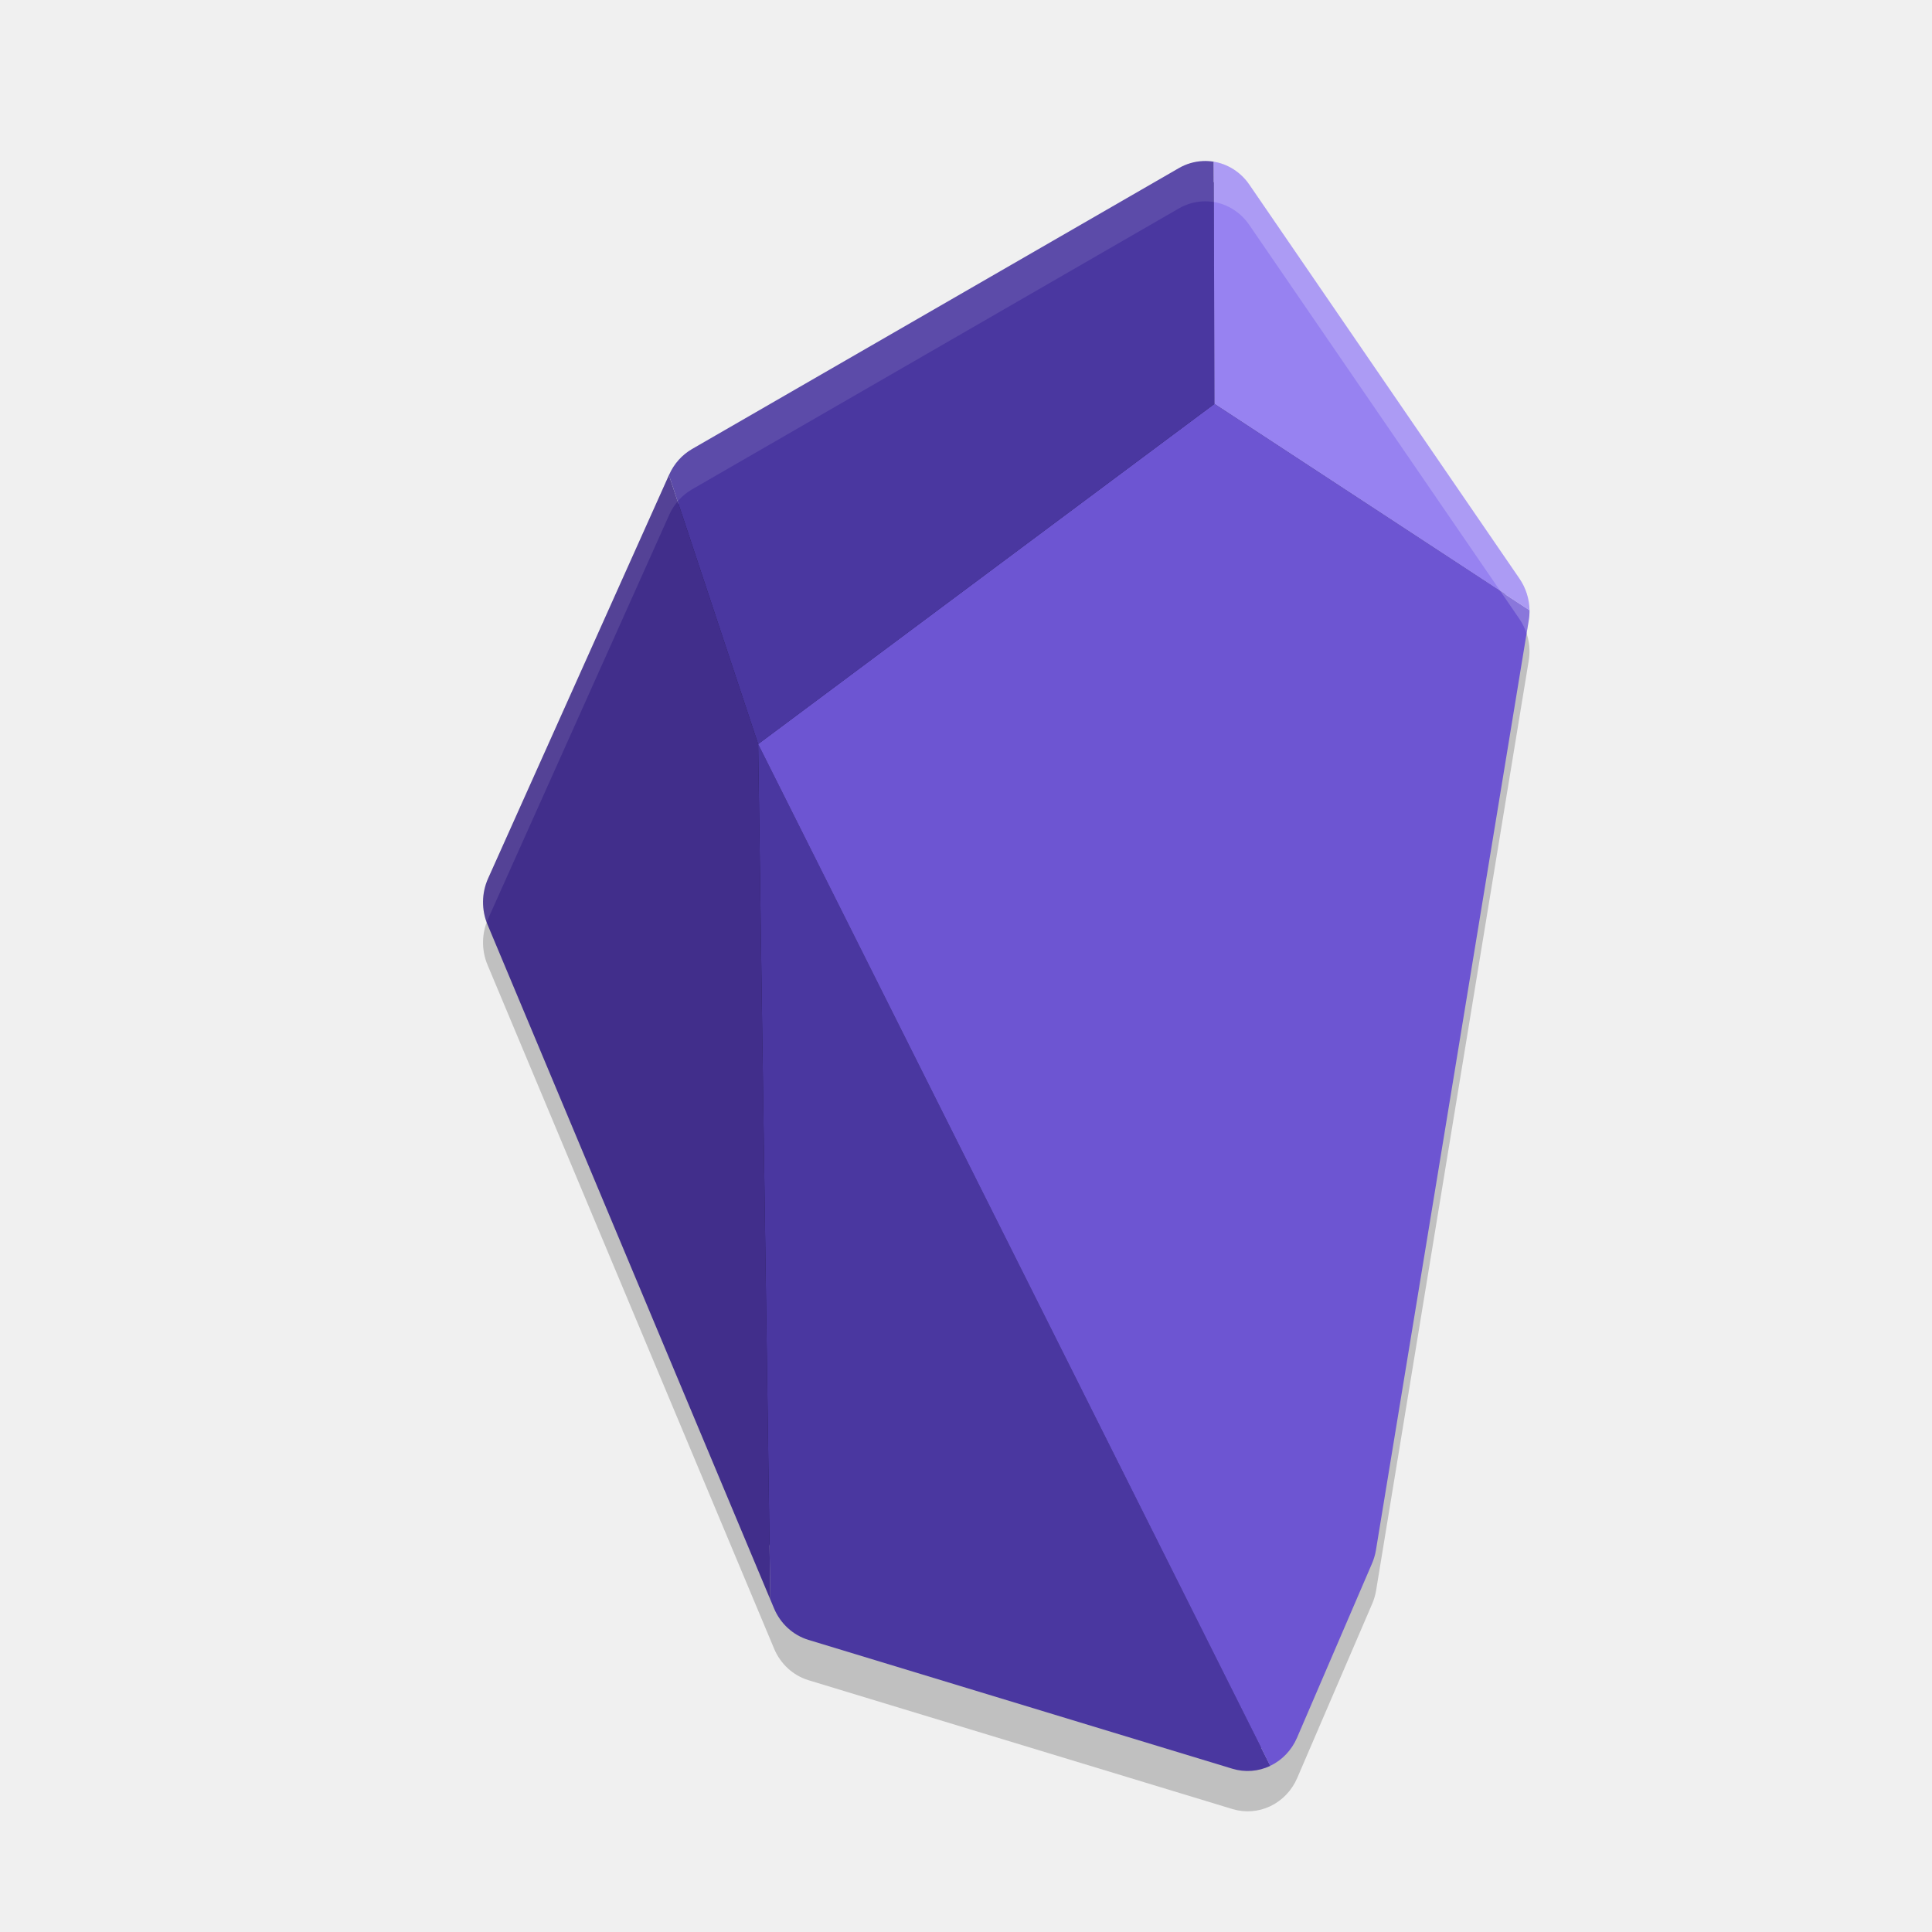
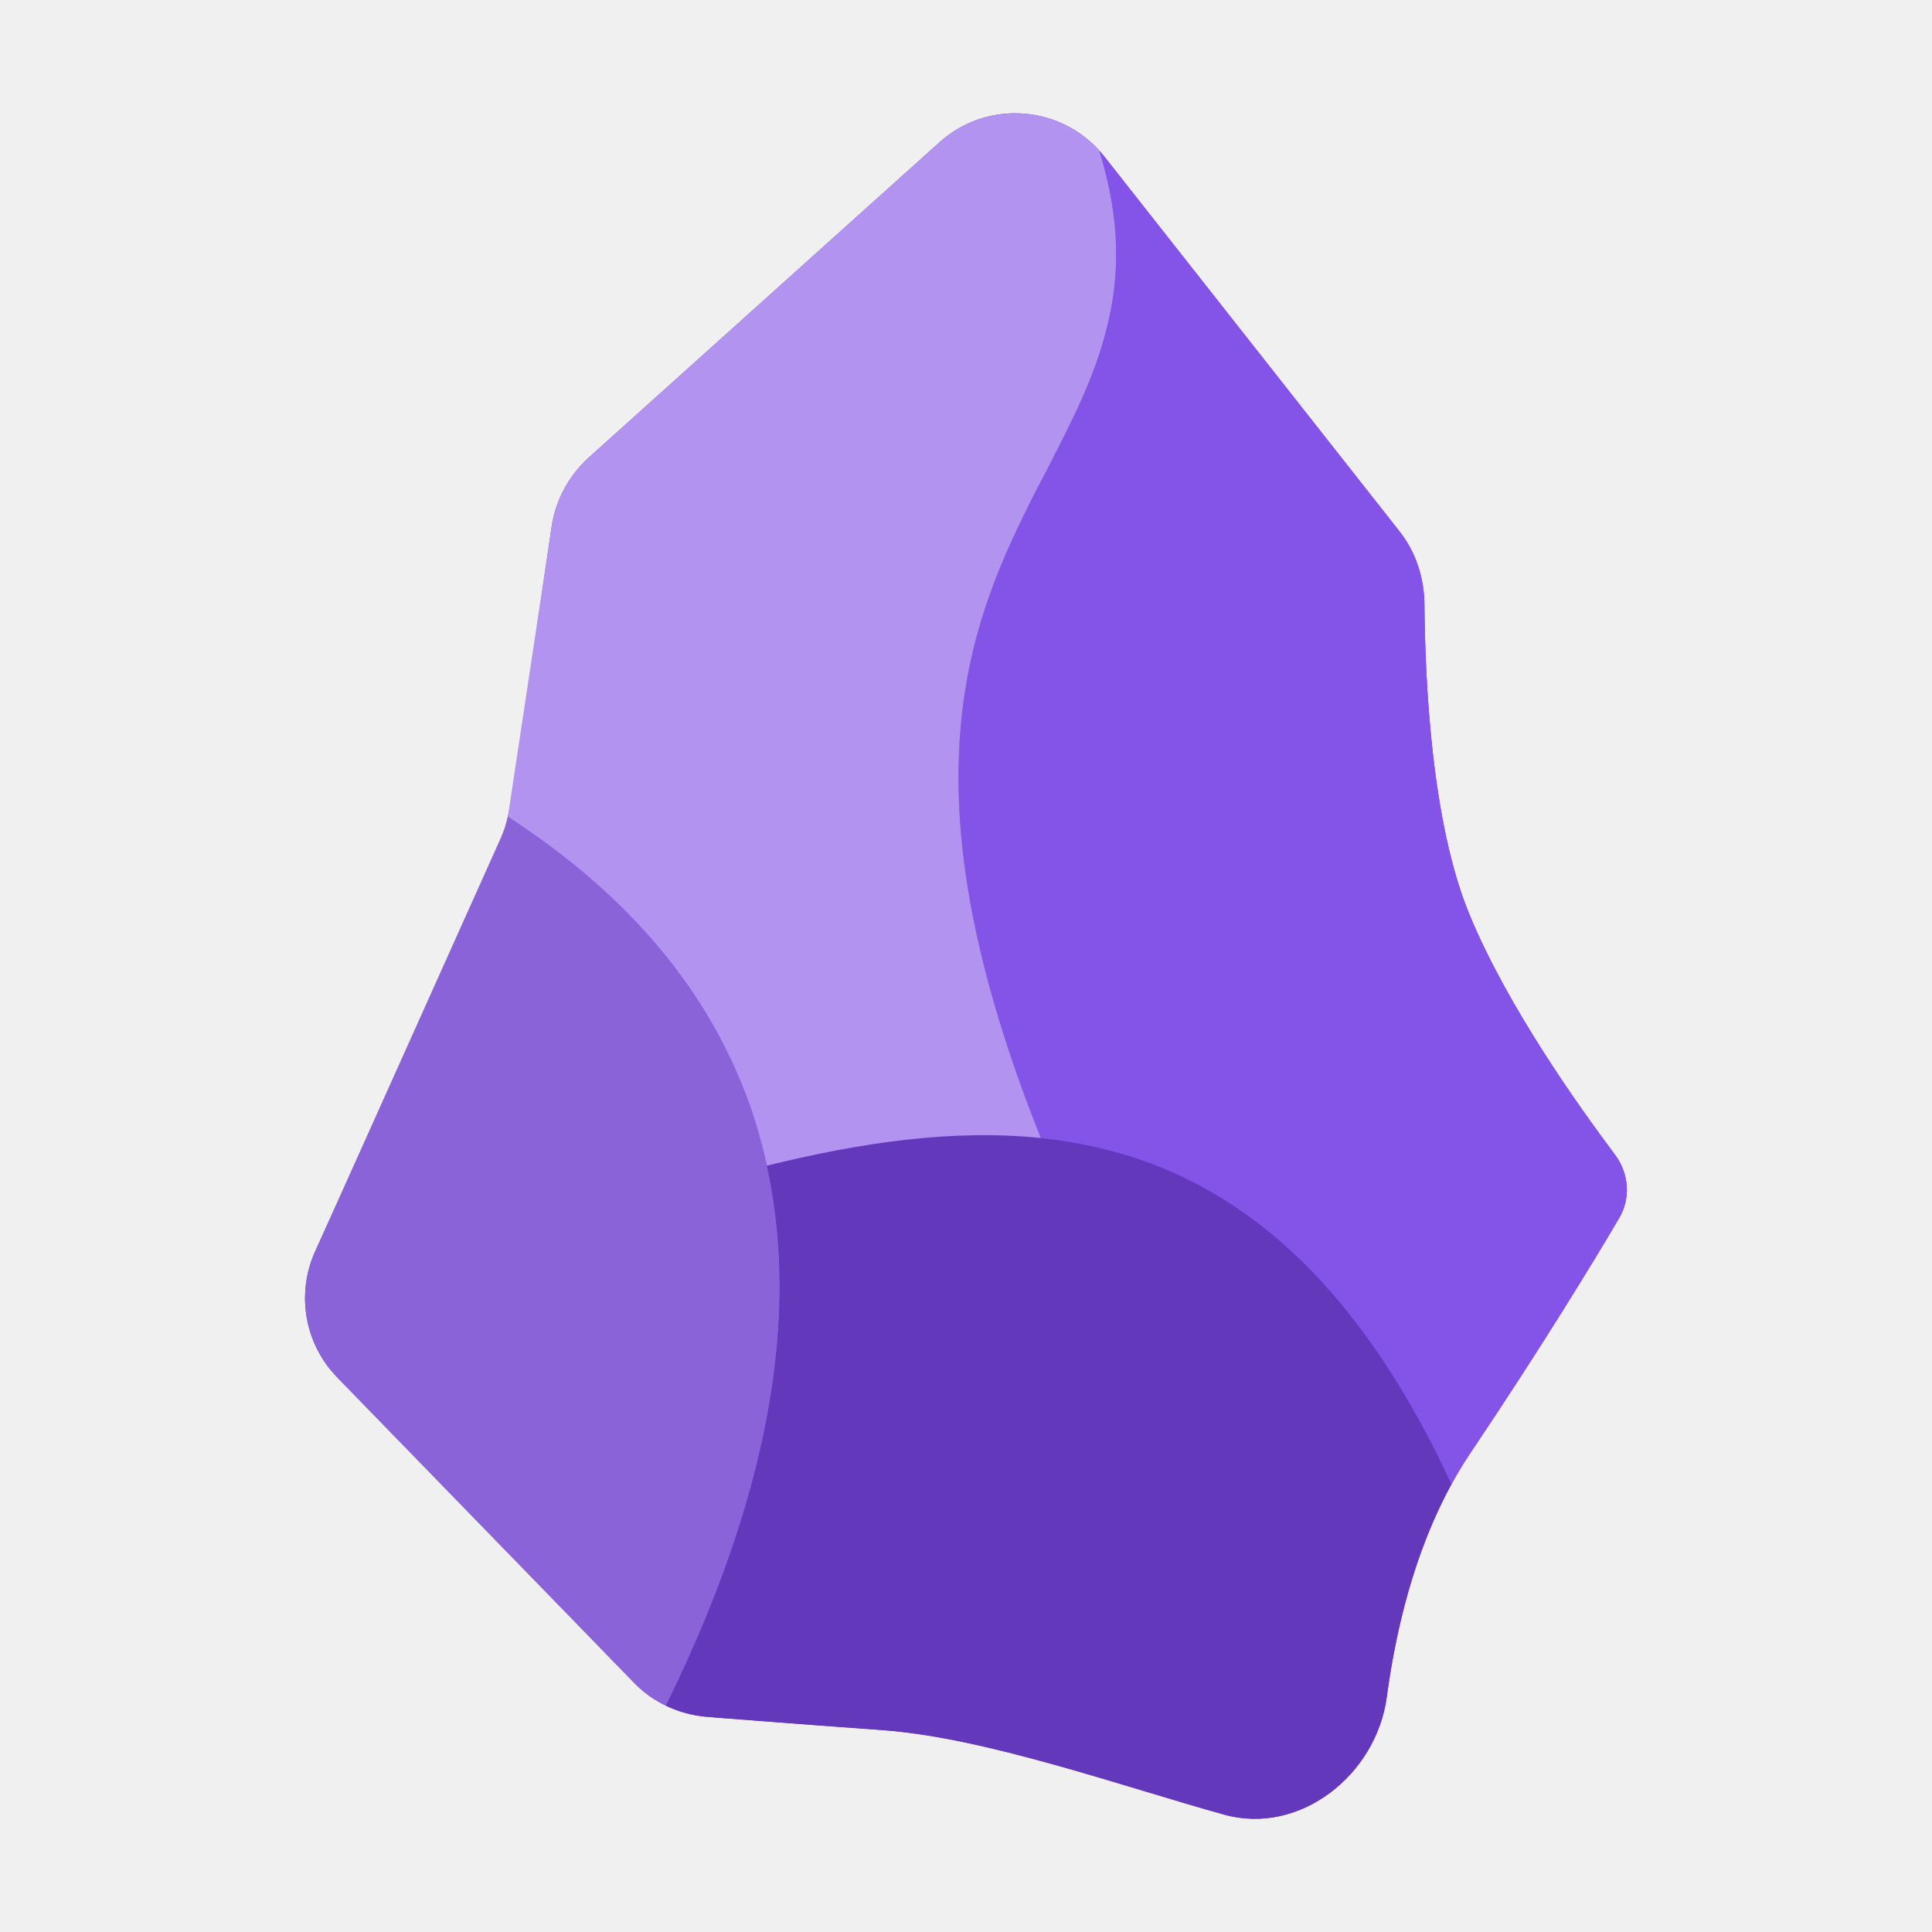
- <svg xmlns="http://www.w3.org/2000/svg" width="24" height="24" version="1">
-   <path style="opacity:0.2" d="m 14.939,2.501 a 0.673,0.698 0 0 0 -0.294,0.087 L 8.597,6.078 A 0.673,0.698 0 0 0 8.314,6.394 l -0.004,0.009 -2.247,5.011 a 0.673,0.698 0 0 0 -0.007,0.572 l 3.514,8.384 0.046,0.11 a 0.673,0.698 0 0 0 0.427,0.392 l 5.268,1.601 a 0.673,0.698 0 0 0 0.47,-0.036 0.673,0.698 0 0 0 0.333,-0.349 l 0.93,-2.161 a 0.673,0.698 0 0 0 0.05,-0.167 L 18.99,8.21 A 0.673,0.698 0 0 0 19,8.08 0.673,0.698 0 0 0 18.876,7.689 L 15.519,2.793 a 0.673,0.698 0 0 0 -0.44,-0.284 0.673,0.698 0 0 0 -0.14,-0.008 z" />
-   <path style="fill:#251c50" d="m 14.951,2.251 c -0.063,0.003 -0.125,0.021 -0.182,0.054 L 8.722,5.795 C 8.644,5.839 8.581,5.909 8.542,5.995 v 0.001 l -0.004,0.008 -2.247,5.012 c -0.053,0.117 -0.055,0.254 -0.005,0.373 l 3.514,8.385 0.046,0.11 c 0.051,0.123 0.151,0.212 0.269,0.248 l 5.268,1.601 c 0.096,0.029 0.198,0.021 0.29,-0.022 0.092,-0.044 0.168,-0.122 0.211,-0.222 l 0.93,-2.161 v -10e-4 c 0.015,-0.034 0.026,-0.071 0.032,-0.107 L 18.743,7.669 h 0.001 c 0.005,-0.028 0.006,-0.056 0.006,-0.085 C 18.749,7.492 18.72,7.404 18.67,7.33 L 15.313,2.435 c -0.067,-0.098 -0.166,-0.161 -0.275,-0.18 -0.028,-0.005 -0.057,-0.005 -0.086,-0.004 z" />
-   <path style="fill:#4a37a0" d="m 9.418,9.243 0.151,10.626 0.046,0.11 a 0.673,0.698 0 0 0 0.427,0.392 l 5.268,1.601 a 0.673,0.698 0 0 0 0.47,-0.036 z" />
-   <path style="fill:#6d55d2" d="M 15.086,5.017 9.418,9.243 15.779,21.936 a 0.673,0.698 0 0 0 0.333,-0.349 l 0.93,-2.161 a 0.673,0.698 0 0 0 0.05,-0.167 L 18.99,7.71 a 0.673,0.698 0 0 0 0.01,-0.13 z" />
-   <path style="fill:#4a37a0" d="M 14.939,2.001 A 0.673,0.698 0 0 0 14.645,2.088 L 8.597,5.578 A 0.673,0.698 0 0 0 8.314,5.894 l -0.004,0.009 1.108,3.341 5.668,-4.227 -0.008,-3.008 a 0.673,0.698 0 0 0 -0.14,-0.008 z" />
-   <path style="fill:#412e8b" d="M 8.31,5.902 6.063,10.913 a 0.673,0.698 0 0 0 -0.007,0.572 L 9.569,19.87 9.418,9.243 Z" />
-   <path style="fill:#9782f1" d="m 15.078,2.009 0.008,3.008 3.914,2.564 A 0.673,0.698 0 0 0 18.876,7.189 L 15.519,2.293 a 0.673,0.698 0 0 0 -0.44,-0.284 z" />
-   <path style="opacity:0.2;fill:#ffffff" d="m 15.078,2.009 10e-4,0.5 a 0.673,0.698 0 0 1 0.439,0.284 l 3.357,4.896 a 0.673,0.698 0 0 1 0.088,0.179 l 0.026,-0.157 a 0.673,0.698 0 0 0 0.01,-0.13 A 0.673,0.698 0 0 0 18.876,7.188 L 15.519,2.293 A 0.673,0.698 0 0 0 15.078,2.009 Z" />
-   <path style="opacity:0.1;fill:#ffffff" d="m 14.939,2.001 a 0.673,0.698 0 0 0 -0.294,0.087 L 8.597,5.578 A 0.673,0.698 0 0 0 8.314,5.894 l -0.004,0.009 -2.247,5.011 a 0.673,0.698 0 0 0 -0.018,0.545 0.673,0.698 0 0 1 0.018,-0.045 l 2.247,-5.011 0.004,-0.009 a 0.673,0.698 0 0 1 0.283,-0.315 l 6.048,-3.49 a 0.673,0.698 0 0 1 0.294,-0.087 0.673,0.698 0 0 1 0.14,0.008 0.673,0.698 0 0 1 10e-4,0 l -10e-4,-0.5 a 0.673,0.698 0 0 0 -0.14,-0.008 z" />
+ <svg xmlns="http://www.w3.org/2000/svg" width="24px" height="24px" viewBox="0 0 24 24" version="1.1">
+   <g id="surface1">
+     <path style=" stroke:none;fill-rule:nonzero;fill:rgb(42.353%,19.216%,89.02%);fill-opacity:1;" d="M 17.227 21.082 C 17.098 22.047 16.148 22.801 15.211 22.543 C 13.871 22.172 12.32 21.598 10.926 21.488 C 10.742 21.477 8.785 21.328 8.785 21.328 C 8.441 21.301 8.117 21.152 7.875 20.902 L 4.188 17.109 C 3.785 16.695 3.676 16.074 3.914 15.547 C 3.914 15.547 6.195 10.543 6.277 10.281 C 6.363 10.02 6.672 7.75 6.855 6.527 C 6.906 6.207 7.066 5.91 7.309 5.688 L 11.668 1.77 C 12.273 1.223 13.215 1.305 13.719 1.945 L 17.383 6.598 C 17.59 6.859 17.695 7.188 17.695 7.523 C 17.703 8.402 17.773 10.215 18.262 11.379 C 18.734 12.512 19.605 13.734 20.059 14.34 C 20.234 14.57 20.262 14.883 20.113 15.133 C 19.793 15.676 19.16 16.719 18.262 18.055 C 17.641 18.98 17.355 20.121 17.227 21.082 Z M 17.227 21.082 " />
+     <path style=" stroke:none;fill-rule:nonzero;fill:rgb(54.118%,38.824%,85.098%);fill-opacity:1;" d="M 8.273 21.188 C 9.984 17.715 9.934 15.227 9.207 13.449 C 8.535 11.816 7.289 10.785 6.309 10.145 C 6.285 10.238 6.258 10.328 6.219 10.414 L 3.914 15.547 C 3.676 16.074 3.785 16.695 4.188 17.109 L 7.875 20.902 C 7.988 21.023 8.125 21.117 8.273 21.188 Z M 8.273 21.188 " />
+     <path style=" stroke:none;fill-rule:nonzero;fill:rgb(38.824%,21.961%,73.333%);fill-opacity:1;" d="M 15.211 22.543 C 16.152 22.801 17.098 22.047 17.227 21.078 C 17.34 20.246 17.57 19.281 18.031 18.438 C 16.973 16.156 15.691 14.973 14.285 14.449 C 12.801 13.895 11.176 14.078 9.527 14.48 C 9.898 16.152 9.676 18.34 8.273 21.188 C 8.434 21.266 8.609 21.312 8.789 21.328 C 8.789 21.328 9.801 21.41 11.004 21.496 C 12.211 21.582 14 22.207 15.211 22.543 Z M 15.211 22.543 " />
+     <path style=" stroke:none;fill-rule:nonzero;fill:rgb(51.765%,32.549%,90.98%);fill-opacity:1;" d="M 12.93 14.137 C 13.391 14.188 13.844 14.285 14.285 14.449 C 15.691 14.973 16.973 16.156 18.031 18.438 C 18.102 18.305 18.18 18.18 18.262 18.055 C 19.16 16.719 19.793 15.676 20.113 15.133 C 20.262 14.883 20.234 14.57 20.059 14.34 C 19.605 13.734 18.734 12.512 18.262 11.379 C 17.773 10.215 17.703 8.402 17.695 7.523 C 17.695 7.188 17.59 6.859 17.383 6.598 L 13.719 1.945 C 13.699 1.922 13.68 1.895 13.66 1.875 C 13.93 2.754 13.91 3.461 13.746 4.105 C 13.59 4.703 13.309 5.242 13.016 5.816 C 12.914 6.008 12.812 6.203 12.715 6.406 C 12.32 7.211 11.965 8.121 11.914 9.34 C 11.859 10.562 12.113 12.094 12.93 14.137 Z M 12.93 14.137 " />
+     <path style=" stroke:none;fill-rule:nonzero;fill:rgb(69.804%,57.647%,94.118%);fill-opacity:1;" d="M 12.93 14.137 C 12.113 12.094 11.859 10.562 11.914 9.34 C 11.965 8.121 12.32 7.211 12.715 6.406 C 12.812 6.203 12.914 6.008 13.016 5.816 C 13.309 5.242 13.59 4.703 13.742 4.105 C 13.91 3.461 13.93 2.754 13.656 1.871 C 13.141 1.301 12.25 1.246 11.668 1.77 L 7.309 5.688 C 7.066 5.91 6.906 6.207 6.855 6.527 L 6.324 10.047 C 6.32 10.078 6.316 10.113 6.309 10.145 C 7.289 10.785 8.535 11.812 9.207 13.449 C 9.34 13.77 9.445 14.109 9.527 14.48 C 10.684 14.195 11.832 14.023 12.93 14.137 Z M 12.93 14.137 " />
+   </g>
</svg>
